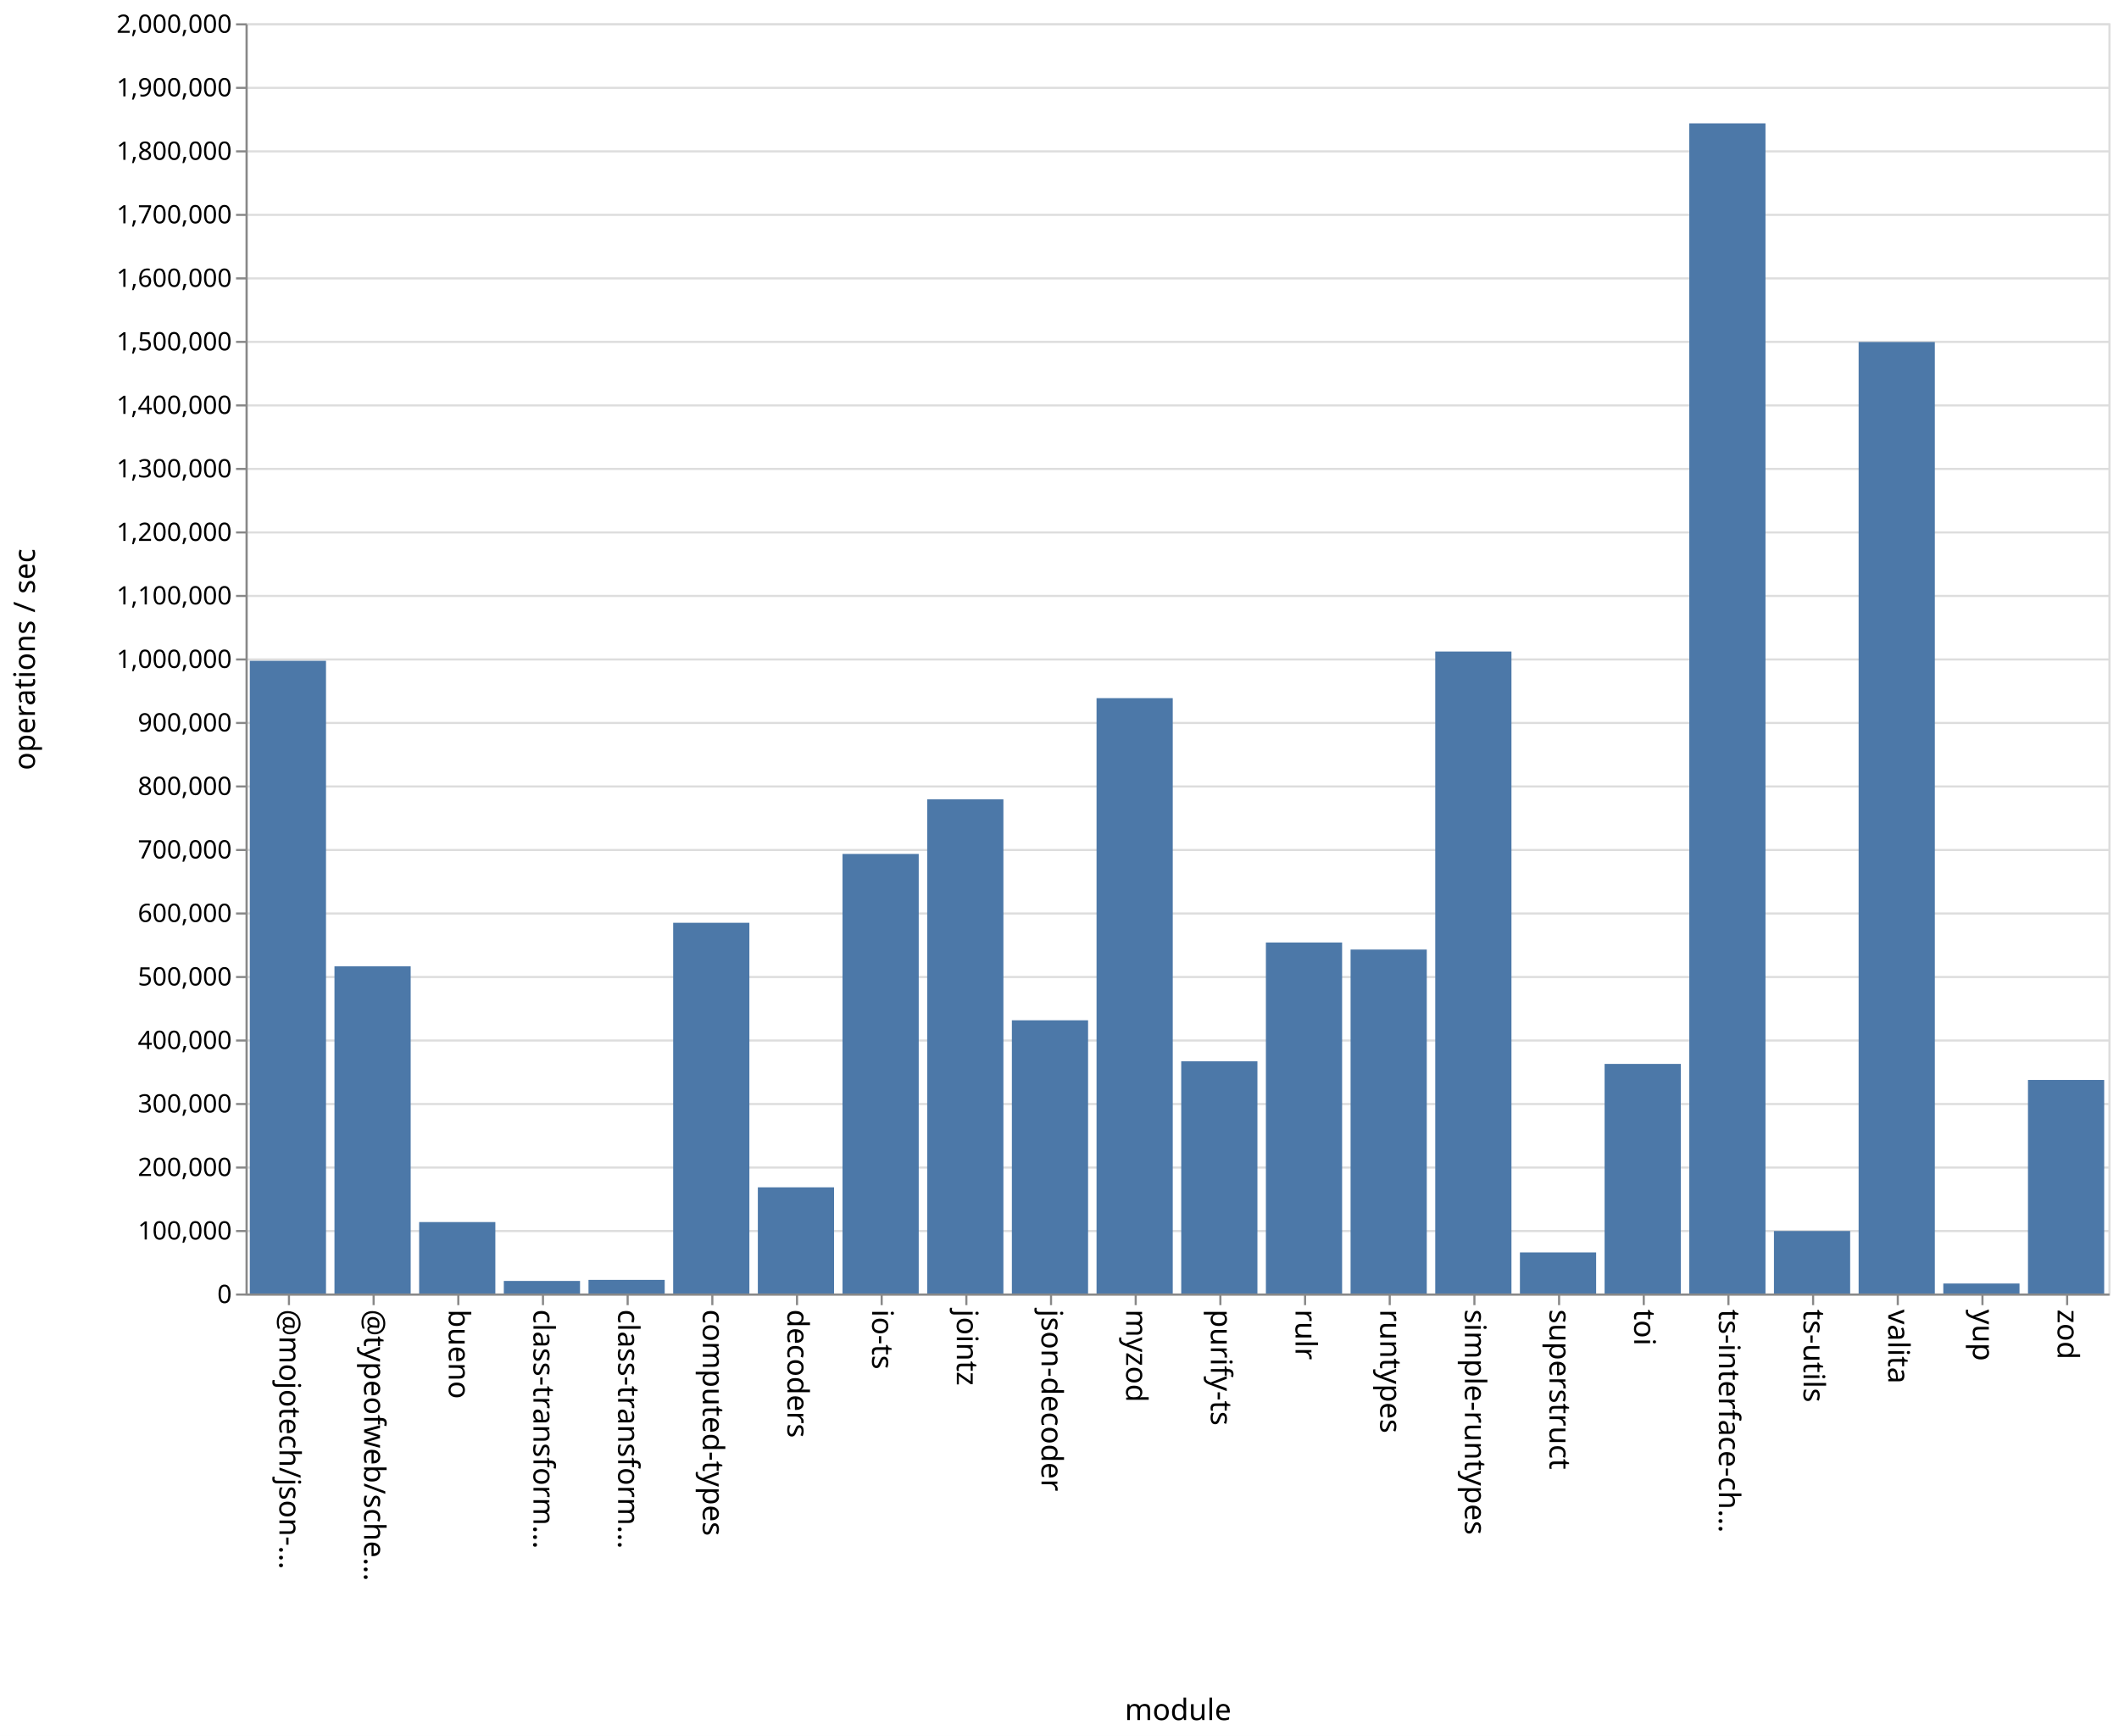
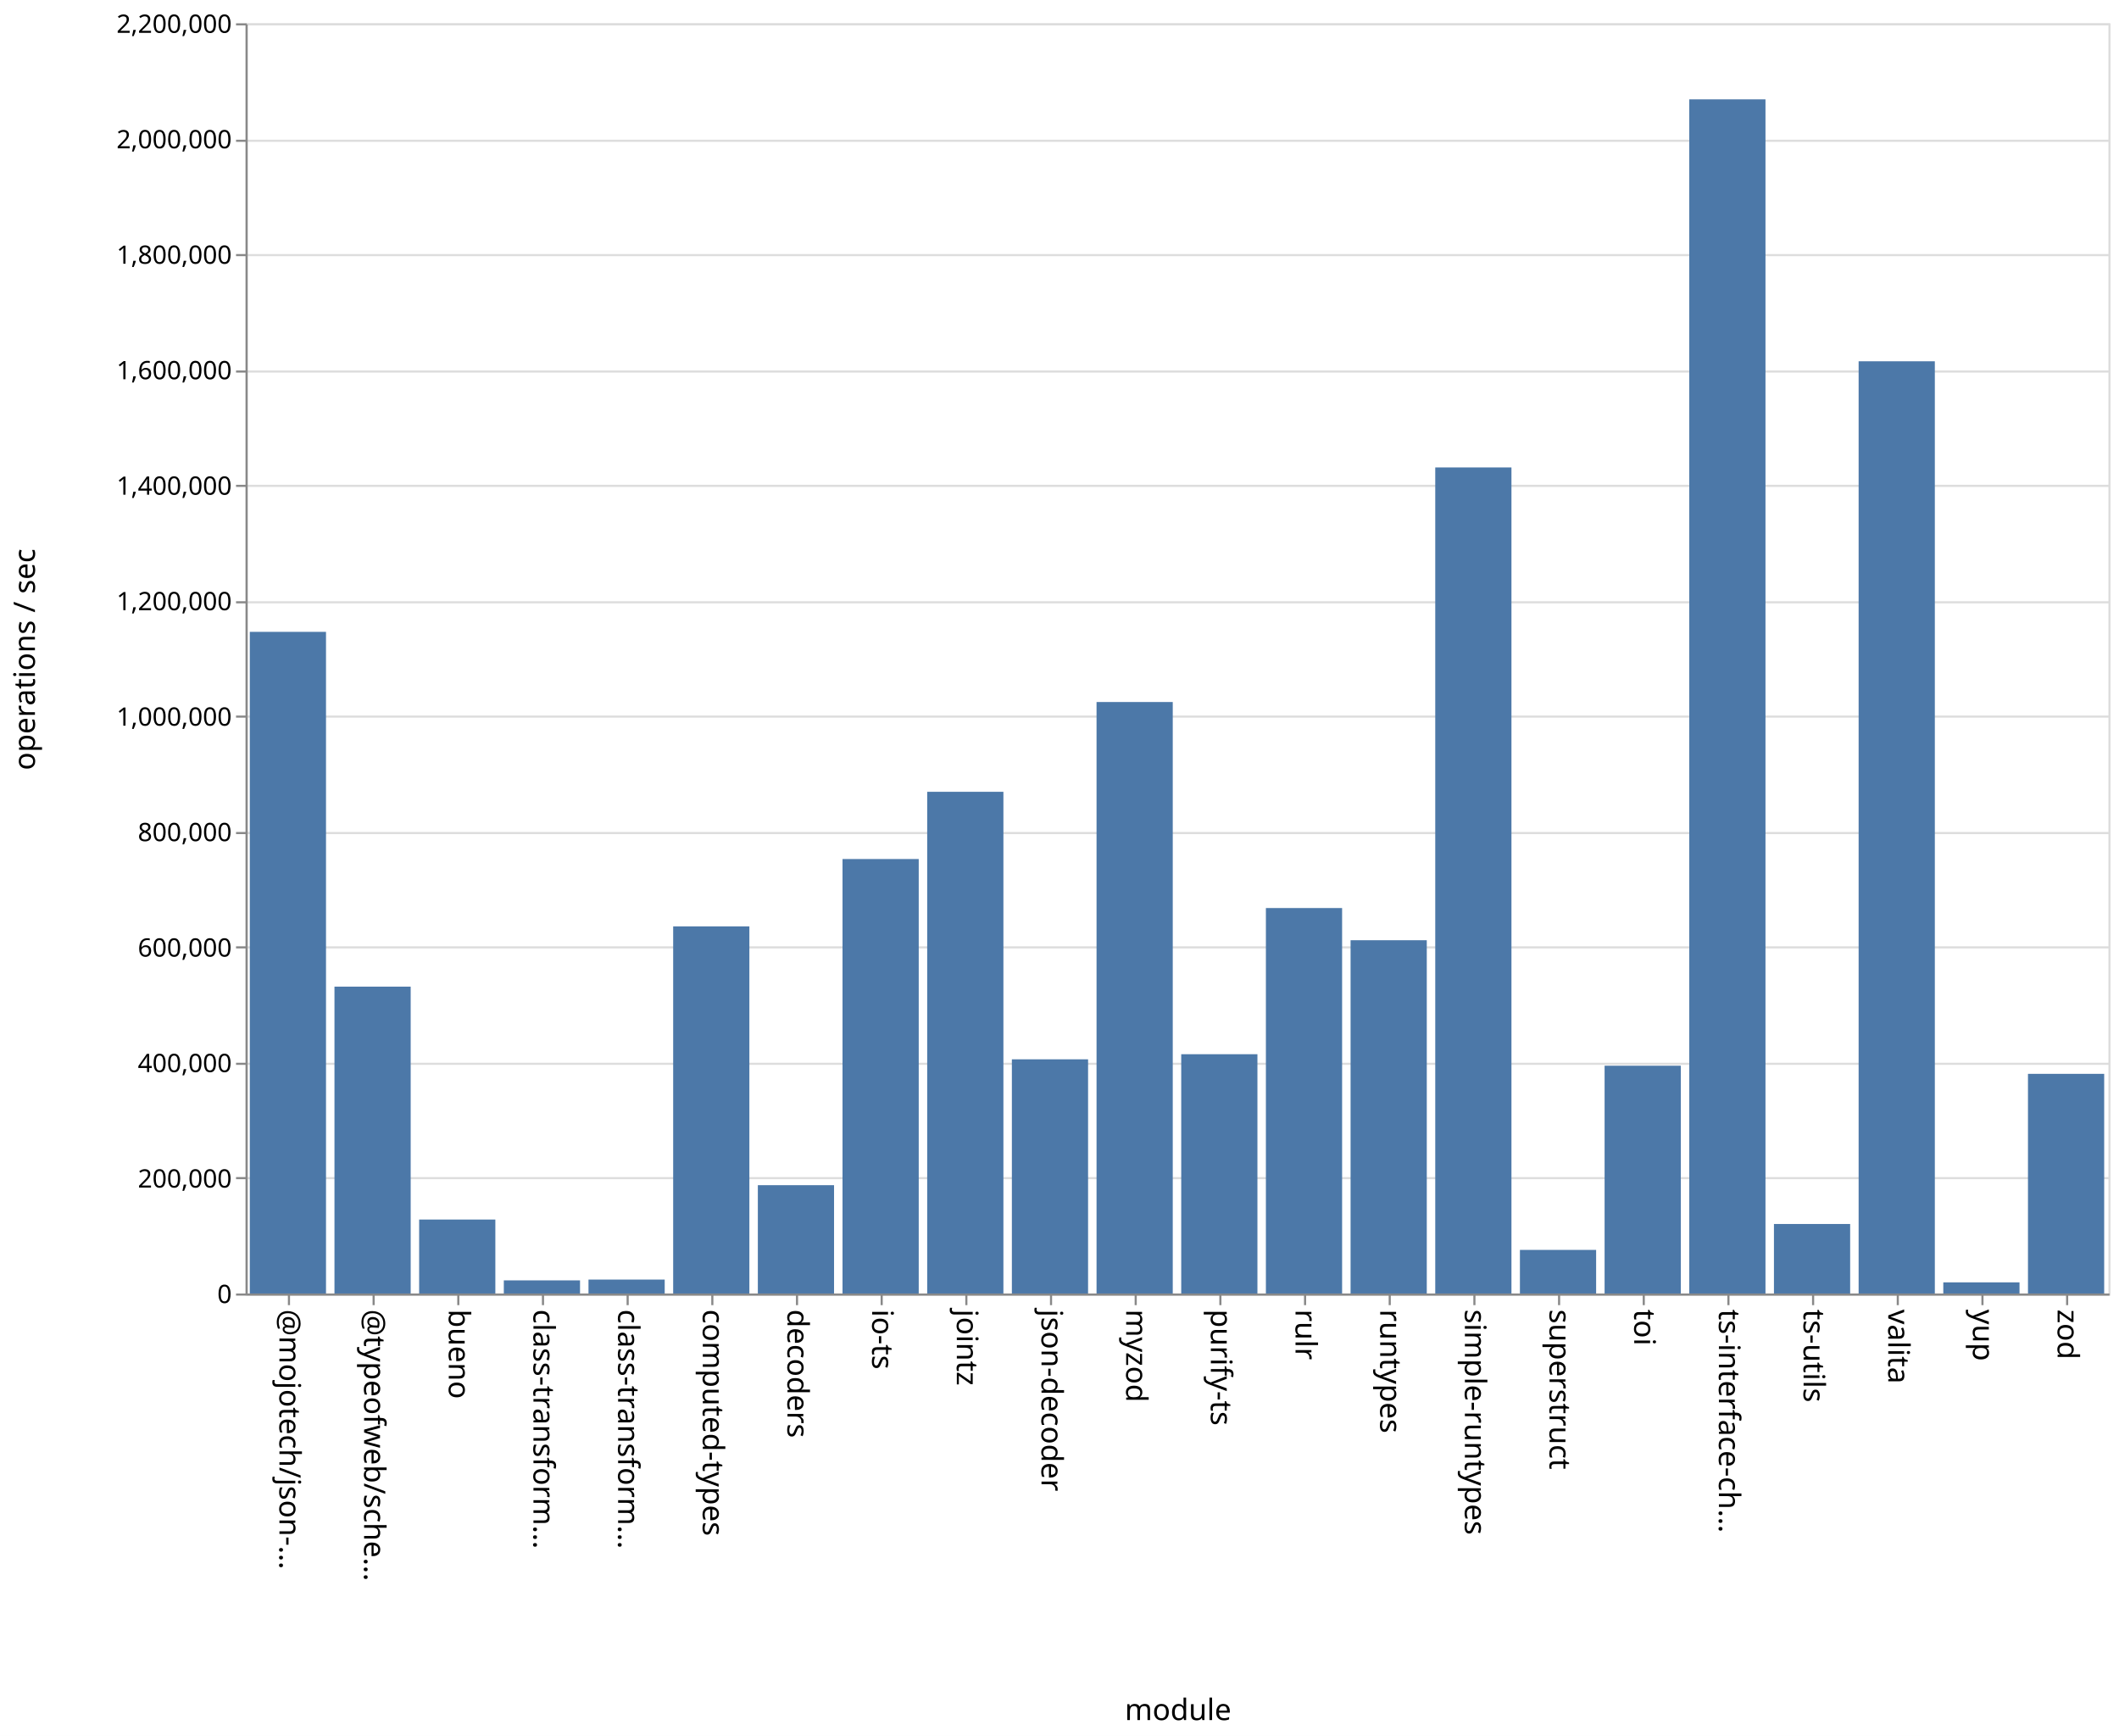
<svg xmlns="http://www.w3.org/2000/svg" class="marks" width="1001" height="820">
  <path fill="#fff" d="M0 0h1001v820H0z" />
  <g class="mark-group role-frame root" aria-roledescription="group mark container" fill="none" stroke-miterlimit="10">
    <path class="background" aria-hidden="true" d="M116.5 11.5h880v600h-880Z" stroke="#ddd" />
-     <g class="mark-group role-axis" aria-roledescription="axis" aria-label="Y-axis for a linear scale with values from 0 to 2,000,000">
+     <g class="mark-group role-axis" aria-roledescription="axis" aria-label="Y-axis for a linear scale with values from 0 to 2,200,000">
      <path class="background" aria-hidden="true" d="M116.5 11.5Z" pointer-events="none" />
      <g class="mark-rule role-axis-grid" pointer-events="none" stroke="#ddd">
-         <path d="M116.5 611.5h880M116.5 581.5h880M116.5 551.5h880M116.5 521.5h880M116.5 491.5h880M116.5 461.5h880M116.5 431.5h880M116.5 401.5h880M116.5 371.5h880M116.5 341.5h880M116.5 311.5h880M116.5 281.5h880M116.5 251.5h880M116.5 221.5h880M116.5 191.5h880M116.5 161.5h880M116.5 131.5h880M116.5 101.5h880M116.5 71.5h880M116.5 41.5h880M116.5 11.5h880" />
+         <path d="M116.5 611.5h880M116.5 556.5h880M116.5 502.5h880M116.5 447.5h880M116.5 393.5h880M116.5 338.5h880M116.5 284.5h880M116.5 229.5h880M116.5 175.5h880M116.5 120.5h880M116.5 66.5h880M116.5 11.5h880" />
      </g>
    </g>
    <g pointer-events="none" class="mark-group role-axis" aria-roledescription="axis" aria-label="X-axis titled 'module' for a discrete scale with 22 values: @mojotech/json-type-validation, @typeofweb/schema, bueno, class-transformer-validator-async, class-transformer-validator-sync, ending with zod">
      <path class="background" aria-hidden="true" d="M116.5 611.5Z" />
      <g class="mark-rule role-axis-tick" stroke="#888">
        <path d="M136.5 611.5v5M176.5 611.5v5M216.5 611.5v5M256.5 611.5v5M296.5 611.5v5M336.5 611.5v5M376.5 611.5v5M416.5 611.5v5M456.5 611.5v5M496.5 611.5v5M536.5 611.5v5M576.5 611.5v5M616.5 611.5v5M656.5 611.5v5M696.5 611.5v5M736.5 611.5v5M776.5 611.5v5M816.5 611.5v5M856.5 611.5v5M896.5 611.5v5M936.5 611.5v5M976.5 611.5v5" />
      </g>
      <g class="mark-text role-axis-label" font-family="sans-serif" font-size="14" fill="#000">
        <text transform="rotate(90 -243.25 375.25)">@mojotech/json-…</text>
        <text transform="rotate(90 -223.25 395.25)">@typeofweb/sche…</text>
        <text transform="rotate(90 -203.25 415.25)">bueno</text>
        <text transform="rotate(90 -183.25 435.25)">class-transform…</text>
        <text transform="rotate(90 -163.25 455.25)">class-transform…</text>
        <text transform="rotate(90 -143.25 475.25)">computed-types</text>
        <text transform="rotate(90 -123.25 495.25)">decoders</text>
        <text transform="rotate(90 -103.25 515.25)">io-ts</text>
        <text transform="rotate(90 -83.25 535.25)">jointz</text>
        <text transform="rotate(90 -63.25 555.25)">json-decoder</text>
        <text transform="rotate(90 -43.25 575.25)">myzod</text>
        <text transform="rotate(90 -23.25 595.25)">purify-ts</text>
        <text transform="rotate(90 -3.25 615.25)">rulr</text>
        <text transform="rotate(90 16.75 635.25)">runtypes</text>
        <text transform="rotate(90 36.75 655.25)">simple-runtypes</text>
        <text transform="rotate(90 56.75 675.25)">superstruct</text>
        <text transform="rotate(90 76.75 695.25)">toi</text>
        <text transform="rotate(90 96.75 715.25)">ts-interface-ch…</text>
        <text transform="rotate(90 116.75 735.25)">ts-utils</text>
        <text transform="rotate(90 136.75 755.25)">valita</text>
        <text transform="rotate(90 156.75 775.25)">yup</text>
        <text transform="rotate(90 176.75 795.25)">zod</text>
      </g>
      <path stroke="#888" d="M116.5 611.5h880" class="mark-rule role-axis-domain" />
      <text text-anchor="middle" transform="translate(556.5 812.5)" font-family="sans-serif" font-size="14" fill="#000" class="mark-text role-axis-title">module</text>
    </g>
-     <g pointer-events="none" class="mark-group role-axis" aria-roledescription="axis" aria-label="Y-axis titled 'operations / sec' for a linear scale with values from 0 to 2,000,000">
+     <g pointer-events="none" class="mark-group role-axis" aria-roledescription="axis" aria-label="Y-axis titled 'operations / sec' for a linear scale with values from 0 to 2,200,000">
      <path class="background" aria-hidden="true" d="M116.5 11.5Z" />
      <g class="mark-rule role-axis-tick" stroke="#888">
-         <path d="M116.5 611.5h-5M116.5 581.5h-5M116.5 551.5h-5M116.5 521.5h-5M116.5 491.5h-5M116.5 461.5h-5M116.5 431.5h-5M116.5 401.5h-5M116.5 371.5h-5M116.5 341.5h-5M116.5 311.5h-5M116.5 281.5h-5M116.5 251.5h-5M116.5 221.5h-5M116.5 191.5h-5M116.5 161.5h-5M116.5 131.5h-5M116.5 101.5h-5M116.5 71.5h-5M116.5 41.5h-5M116.5 11.5h-5" />
+         <path d="M116.5 611.5h-5M116.5 556.5h-5M116.5 502.5h-5M116.5 447.5h-5M116.5 393.5h-5M116.5 338.5h-5M116.5 284.5h-5M116.5 229.5h-5M116.5 175.5h-5M116.5 120.5h-5M116.5 66.5h-5M116.5 11.5h-5" />
      </g>
      <g class="mark-text role-axis-label" text-anchor="end" font-family="sans-serif" font-size="12" fill="#000">
        <text transform="translate(109.5 615.5)">0</text>
-         <text transform="translate(109.5 585.5)">100,000</text>
-         <text transform="translate(109.5 555.5)">200,000</text>
-         <text transform="translate(109.5 525.5)">300,000</text>
-         <text transform="translate(109.5 495.5)">400,000</text>
-         <text transform="translate(109.5 465.5)">500,000</text>
-         <text transform="translate(109.5 435.5)">600,000</text>
-         <text transform="translate(109.5 405.5)">700,000</text>
-         <text transform="translate(109.5 375.5)">800,000</text>
-         <text transform="translate(109.5 345.5)">900,000</text>
-         <text transform="translate(109.5 315.5)">1,000,000</text>
-         <text transform="translate(109.5 285.5)">1,100,000</text>
-         <text transform="translate(109.5 255.5)">1,200,000</text>
-         <text transform="translate(109.5 225.5)">1,300,000</text>
-         <text transform="translate(109.5 195.5)">1,400,000</text>
-         <text transform="translate(109.5 165.5)">1,500,000</text>
-         <text transform="translate(109.5 135.5)">1,600,000</text>
-         <text transform="translate(109.5 105.5)">1,700,000</text>
-         <text transform="translate(109.5 75.5)">1,800,000</text>
-         <text transform="translate(109.5 45.5)">1,900,000</text>
-         <text transform="translate(109.5 15.5)">2,000,000</text>
+         <text transform="translate(109.5 560.955)">200,000</text>
+         <text transform="translate(109.5 506.41)">400,000</text>
+         <text transform="translate(109.5 451.864)">600,000</text>
+         <text transform="translate(109.5 397.318)">800,000</text>
+         <text transform="translate(109.5 342.773)">1,000,000</text>
+         <text transform="translate(109.5 288.227)">1,200,000</text>
+         <text transform="translate(109.5 233.682)">1,400,000</text>
+         <text transform="translate(109.5 179.136)">1,600,000</text>
+         <text transform="translate(109.5 124.59)">1,800,000</text>
+         <text transform="translate(109.5 70.045)">2,000,000</text>
+         <text transform="translate(109.5 15.5)">2,200,000</text>
      </g>
      <path stroke="#888" d="M116.5 611.5v-600" class="mark-rule role-axis-domain" />
      <text text-anchor="middle" transform="rotate(-90 164 147.5)" font-family="sans-serif" font-size="14" fill="#000" class="mark-text role-axis-title">operations / sec</text>
    </g>
    <g class="mark-rect role-mark marks" aria-roledescription="rect mark container" fill="#4c78a8">
-       <path d="M198 577.255h36V611h-36ZM238 605.064h36V611h-36ZM278 604.56h36V611h-36ZM318 435.88h36V611h-36ZM358 560.846h36V611h-36ZM398 403.364h36V611h-36ZM438 377.565h36V611h-36ZM478 481.943h36V611h-36ZM118 312.141h36V611h-36ZM518 329.778h36V611h-36ZM558 501.321h36V611h-36ZM598 445.196h36V611h-36ZM638 448.528h36V611h-36ZM678 307.752h36V611h-36ZM718 591.593h36V611h-36ZM758 502.55h36V611h-36ZM798 58.27h36V611h-36ZM838 581.48h36V611h-36ZM158 456.445h36V611h-36ZM878 161.553h36V611h-36ZM918 606.283h36V611h-36ZM958 510.123h36V611h-36Z" />
+       <path d="M198 576.063h36V611h-36ZM238 604.8h36v6.2h-36ZM278 604.42h36V611h-36ZM318 437.584h36V611h-36ZM358 559.83h36V611h-36ZM398 405.772h36V611h-36ZM438 374.013h36V611h-36ZM478 500.382h36V611h-36ZM118 298.464h36V611h-36ZM518 331.606h36V611h-36ZM558 497.971h36V611h-36ZM598 428.923h36V611h-36ZM638 444.123h36V611h-36ZM678 220.803h36V611h-36ZM718 590.406h36V611h-36ZM758 503.401h36V611h-36ZM798 46.935h36V611h-36ZM838 578.165h36V611h-36ZM158 466.047h36V611h-36ZM878 170.658h36V611h-36ZM918 605.736h36V611h-36ZM958 507.243h36V611h-36Z" />
    </g>
  </g>
</svg>
